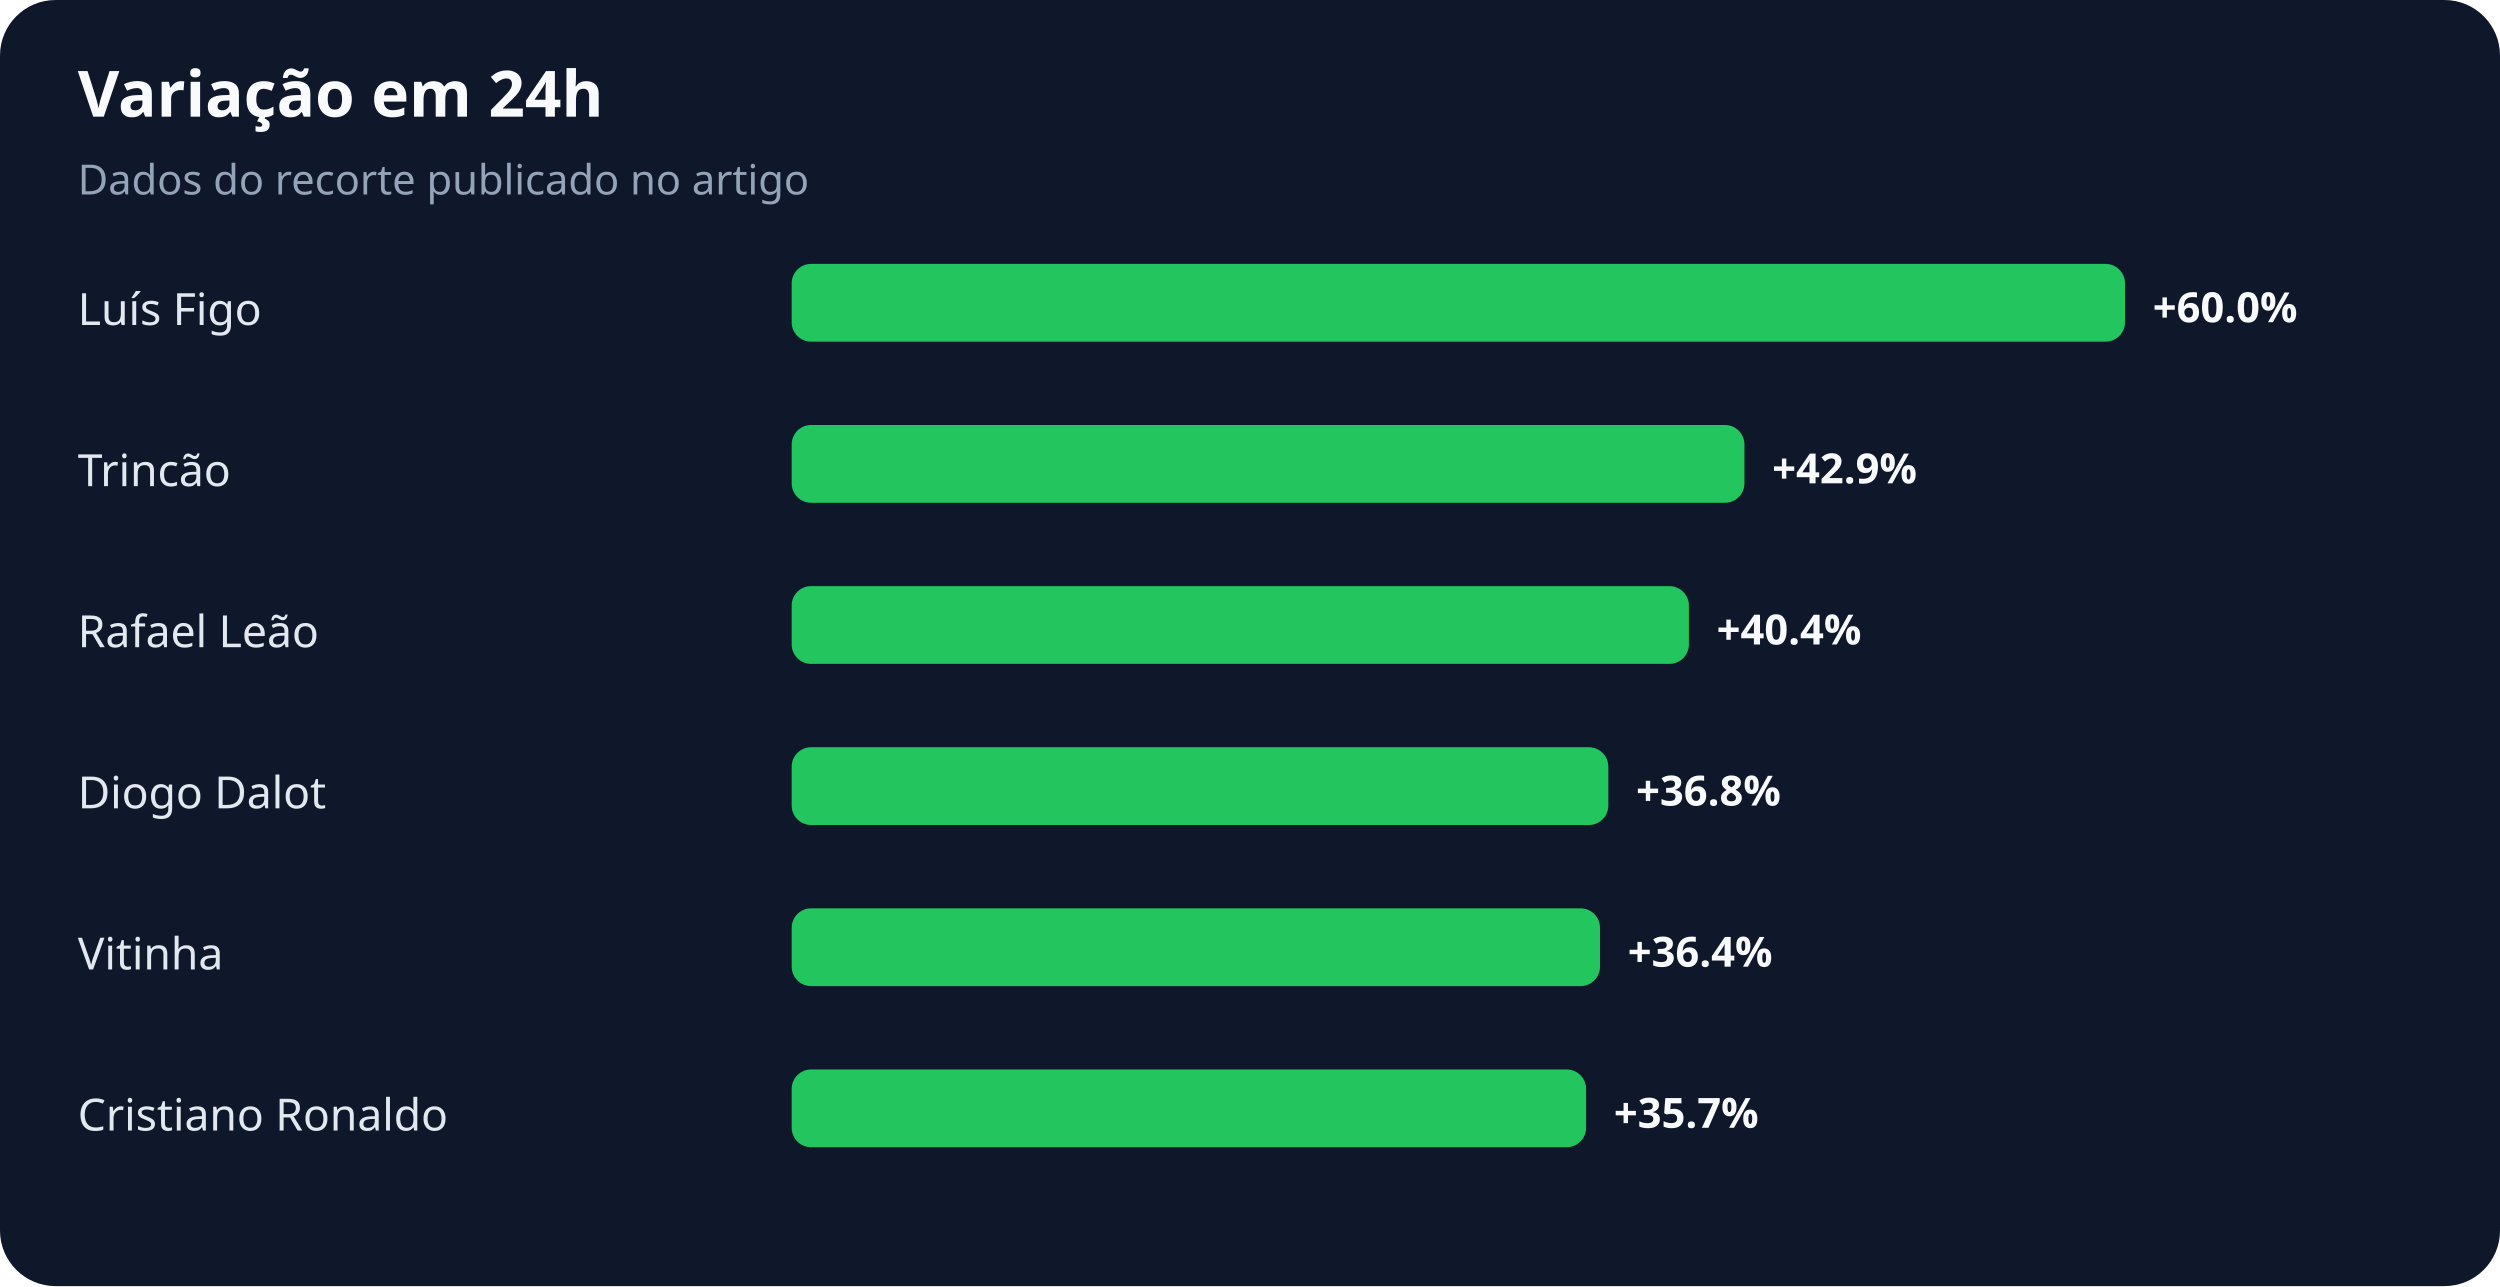
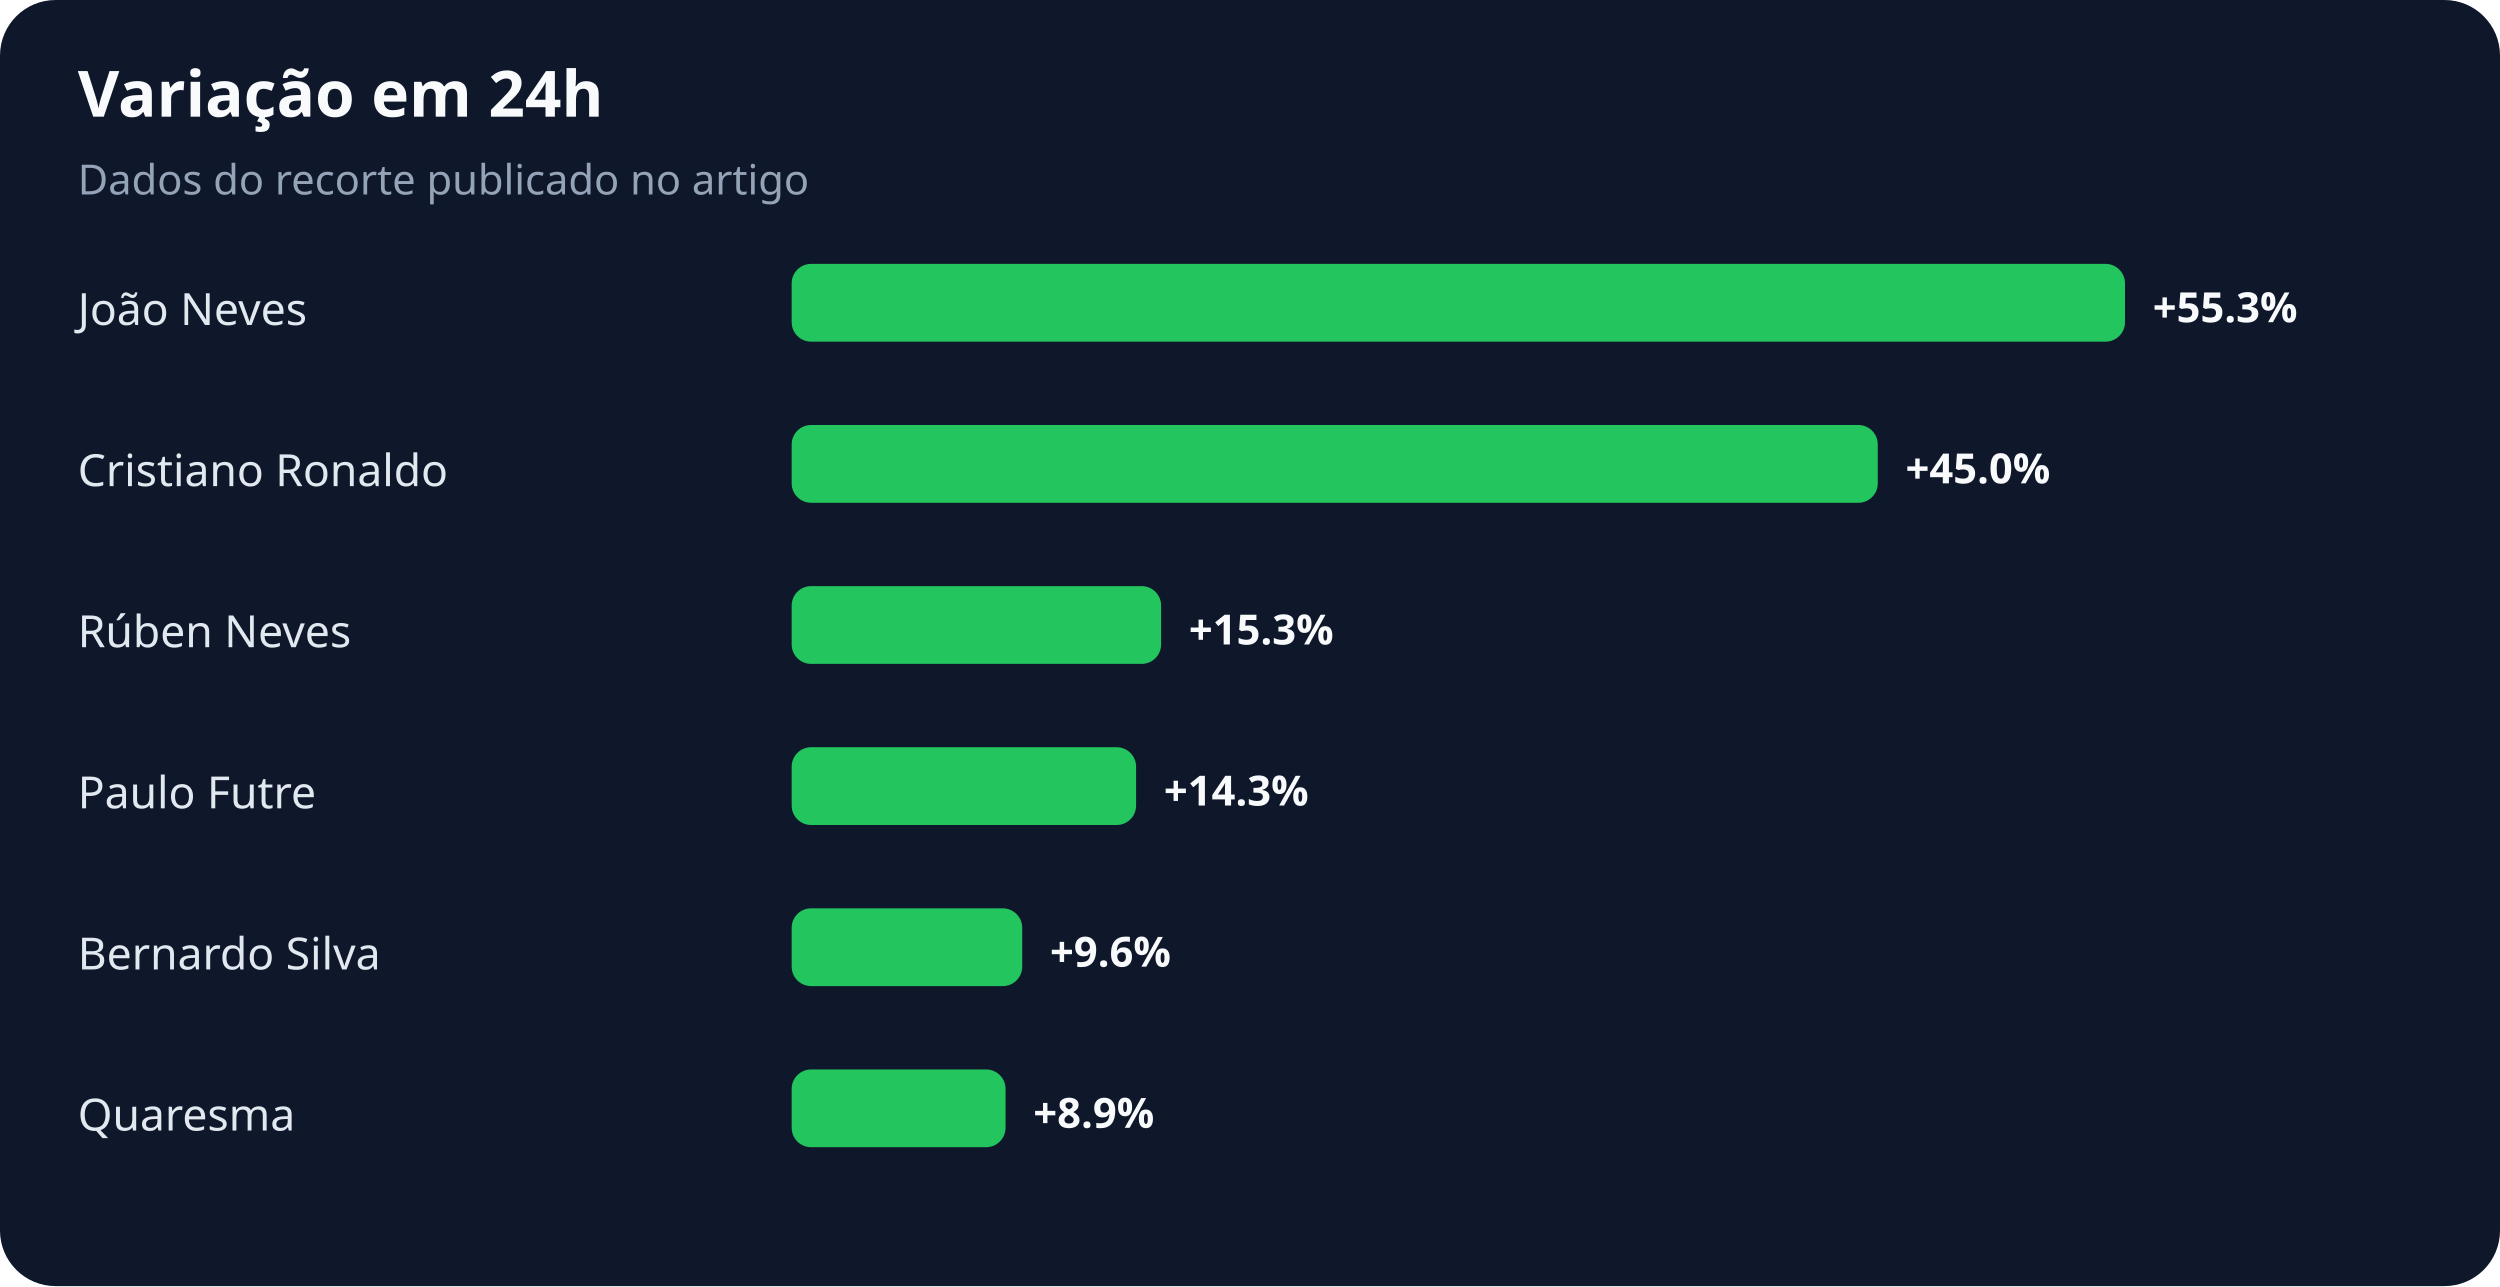
<svg xmlns="http://www.w3.org/2000/svg" width="900" height="463" viewBox="0 0 900 463" role="img" aria-labelledby="title desc">
  <rect width="100%" height="100%" rx="20" fill="#0f172a" />
  <text x="28" y="42" fill="#f8fafc" font-family="system-ui,sans-serif" font-size="23" font-weight="700">Variação em 24h</text>
  <text x="28" y="70" fill="#94a3b8" font-family="system-ui,sans-serif" font-size="15">Dados do recorte publicado no artigo</text>
-   <text x="28" y="117" fill="#e2e8f0" font-family="system-ui,sans-serif" font-size="16">Luís Figo</text>
+   <text x="28" y="117" fill="#e2e8f0" font-family="system-ui,sans-serif" font-size="16">João Neves</text>
  <rect x="285" y="95" width="480" height="28" rx="7" fill="#22c55e" />
-   <text x="775" y="116" fill="#f8fafc" font-family="system-ui,sans-serif" font-size="15" font-weight="700">+60.0%</text>
-   <text x="28" y="175" fill="#e2e8f0" font-family="system-ui,sans-serif" font-size="16">Trincão</text>
-   <rect x="285" y="153" width="343" height="28" rx="7" fill="#22c55e" />
-   <text x="638" y="174" fill="#f8fafc" font-family="system-ui,sans-serif" font-size="15" font-weight="700">+42.9%</text>
-   <text x="28" y="233" fill="#e2e8f0" font-family="system-ui,sans-serif" font-size="16">Rafael Leão</text>
-   <rect x="285" y="211" width="323" height="28" rx="7" fill="#22c55e" />
-   <text x="618" y="232" fill="#f8fafc" font-family="system-ui,sans-serif" font-size="15" font-weight="700">+40.4%</text>
-   <text x="28" y="291" fill="#e2e8f0" font-family="system-ui,sans-serif" font-size="16">Diogo Dalot</text>
-   <rect x="285" y="269" width="294" height="28" rx="7" fill="#22c55e" />
-   <text x="589" y="290" fill="#f8fafc" font-family="system-ui,sans-serif" font-size="15" font-weight="700">+36.8%</text>
-   <text x="28" y="349" fill="#e2e8f0" font-family="system-ui,sans-serif" font-size="16">Vitinha</text>
-   <rect x="285" y="327" width="291" height="28" rx="7" fill="#22c55e" />
-   <text x="586" y="348" fill="#f8fafc" font-family="system-ui,sans-serif" font-size="15" font-weight="700">+36.4%</text>
-   <text x="28" y="407" fill="#e2e8f0" font-family="system-ui,sans-serif" font-size="16">Cristiano Ronaldo</text>
-   <rect x="285" y="385" width="286" height="28" rx="7" fill="#22c55e" />
-   <text x="581" y="406" fill="#f8fafc" font-family="system-ui,sans-serif" font-size="15" font-weight="700">+35.7%</text>
+   <text x="775" y="116" fill="#f8fafc" font-family="system-ui,sans-serif" font-size="15" font-weight="700">+55.3%</text>
+   <text x="28" y="175" fill="#e2e8f0" font-family="system-ui,sans-serif" font-size="16">Cristiano Ronaldo</text>
+   <rect x="285" y="153" width="391" height="28" rx="7" fill="#22c55e" />
+   <text x="686" y="174" fill="#f8fafc" font-family="system-ui,sans-serif" font-size="15" font-weight="700">+45.0%</text>
+   <text x="28" y="233" fill="#e2e8f0" font-family="system-ui,sans-serif" font-size="16">Rúben Neves</text>
+   <rect x="285" y="211" width="133" height="28" rx="7" fill="#22c55e" />
+   <text x="428" y="232" fill="#f8fafc" font-family="system-ui,sans-serif" font-size="15" font-weight="700">+15.3%</text>
+   <text x="28" y="291" fill="#e2e8f0" font-family="system-ui,sans-serif" font-size="16">Paulo Futre</text>
+   <rect x="285" y="269" width="124" height="28" rx="7" fill="#22c55e" />
+   <text x="419" y="290" fill="#f8fafc" font-family="system-ui,sans-serif" font-size="15" font-weight="700">+14.3%</text>
+   <text x="28" y="349" fill="#e2e8f0" font-family="system-ui,sans-serif" font-size="16">Bernardo Silva</text>
+   <rect x="285" y="327" width="83" height="28" rx="7" fill="#22c55e" />
+   <text x="378" y="348" fill="#f8fafc" font-family="system-ui,sans-serif" font-size="15" font-weight="700">+9.6%</text>
+   <text x="28" y="407" fill="#e2e8f0" font-family="system-ui,sans-serif" font-size="16">Quaresma</text>
+   <rect x="285" y="385" width="77" height="28" rx="7" fill="#22c55e" />
+   <text x="372" y="406" fill="#f8fafc" font-family="system-ui,sans-serif" font-size="15" font-weight="700">+8.9%</text>
</svg>
